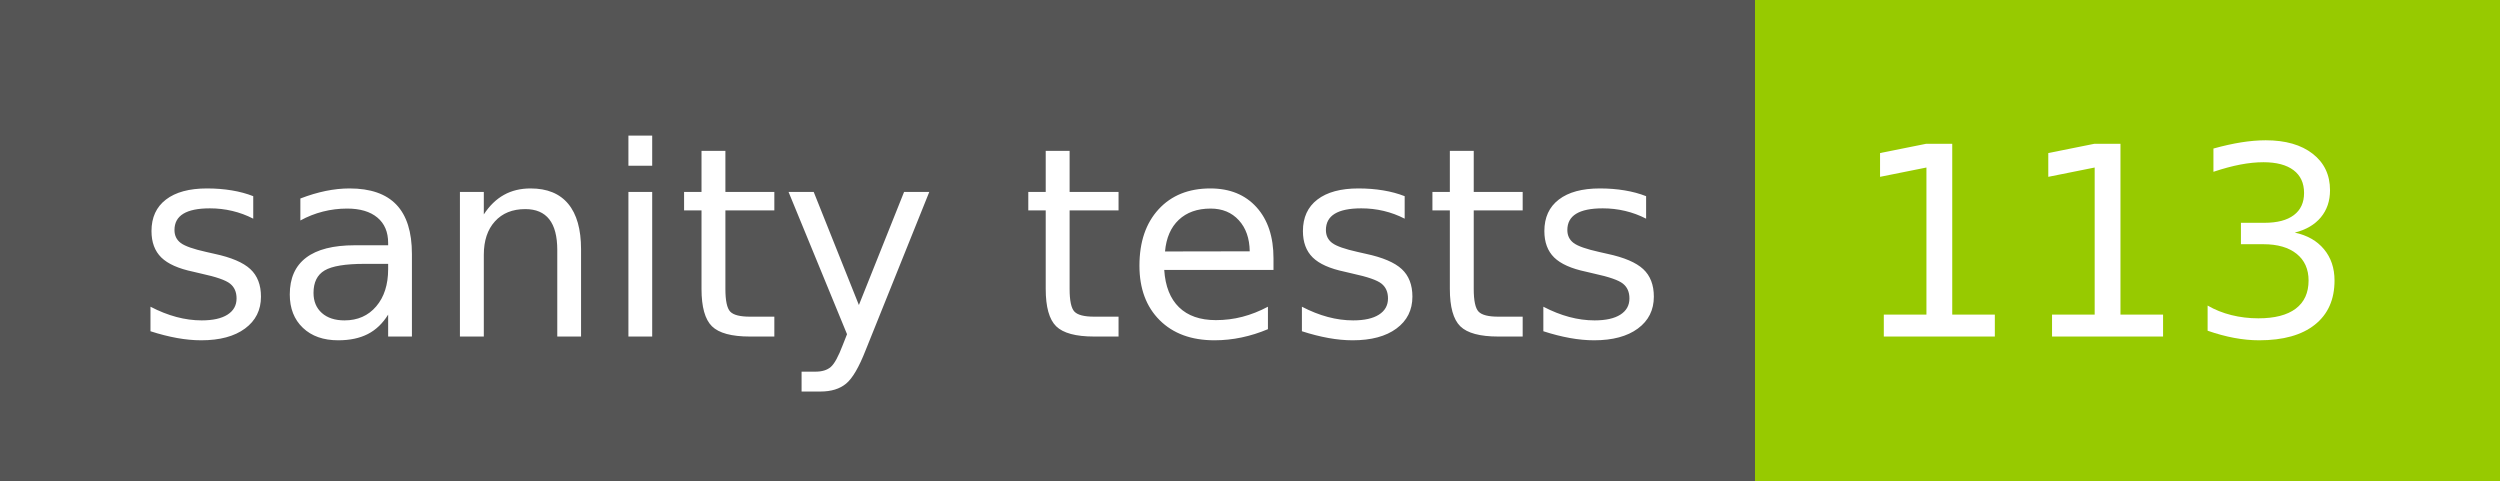
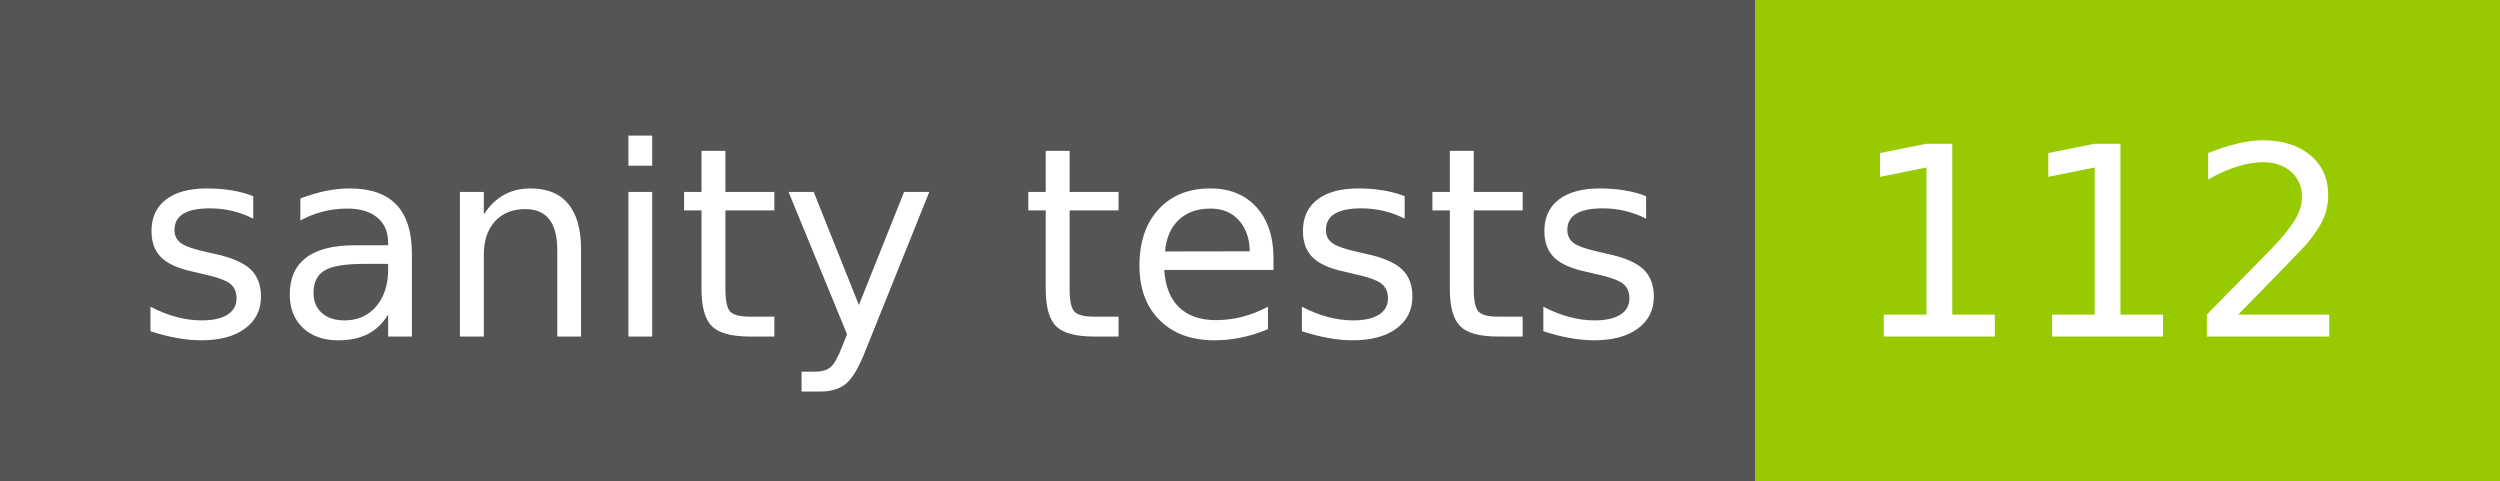
- <svg xmlns="http://www.w3.org/2000/svg" width="104" height="20" role="img" aria-label="sanity tests: 113">
+ <svg xmlns="http://www.w3.org/2000/svg" width="104" height="20" role="img" aria-label="sanity tests: 112">
  <g shape-rendering="crispEdges">
    <rect width="73" height="20" fill="#555" />
    <rect x="73" width="31" height="20" fill="#97ca00" />
  </g>
  <g fill="#fff" text-anchor="middle" font-family="Verdana,Geneva,DejaVu Sans,sans-serif" text-rendering="geometricPrecision" font-size="110">
    <text x="375" y="140" transform="scale(.1)" fill="#fff" textLength="630">sanity tests</text>
-     <text x="875" y="140" transform="scale(.1)" fill="#fff" textLength="210">113</text>
+     <text x="875" y="140" transform="scale(.1)" fill="#fff" textLength="210">112</text>
  </g>
</svg>
